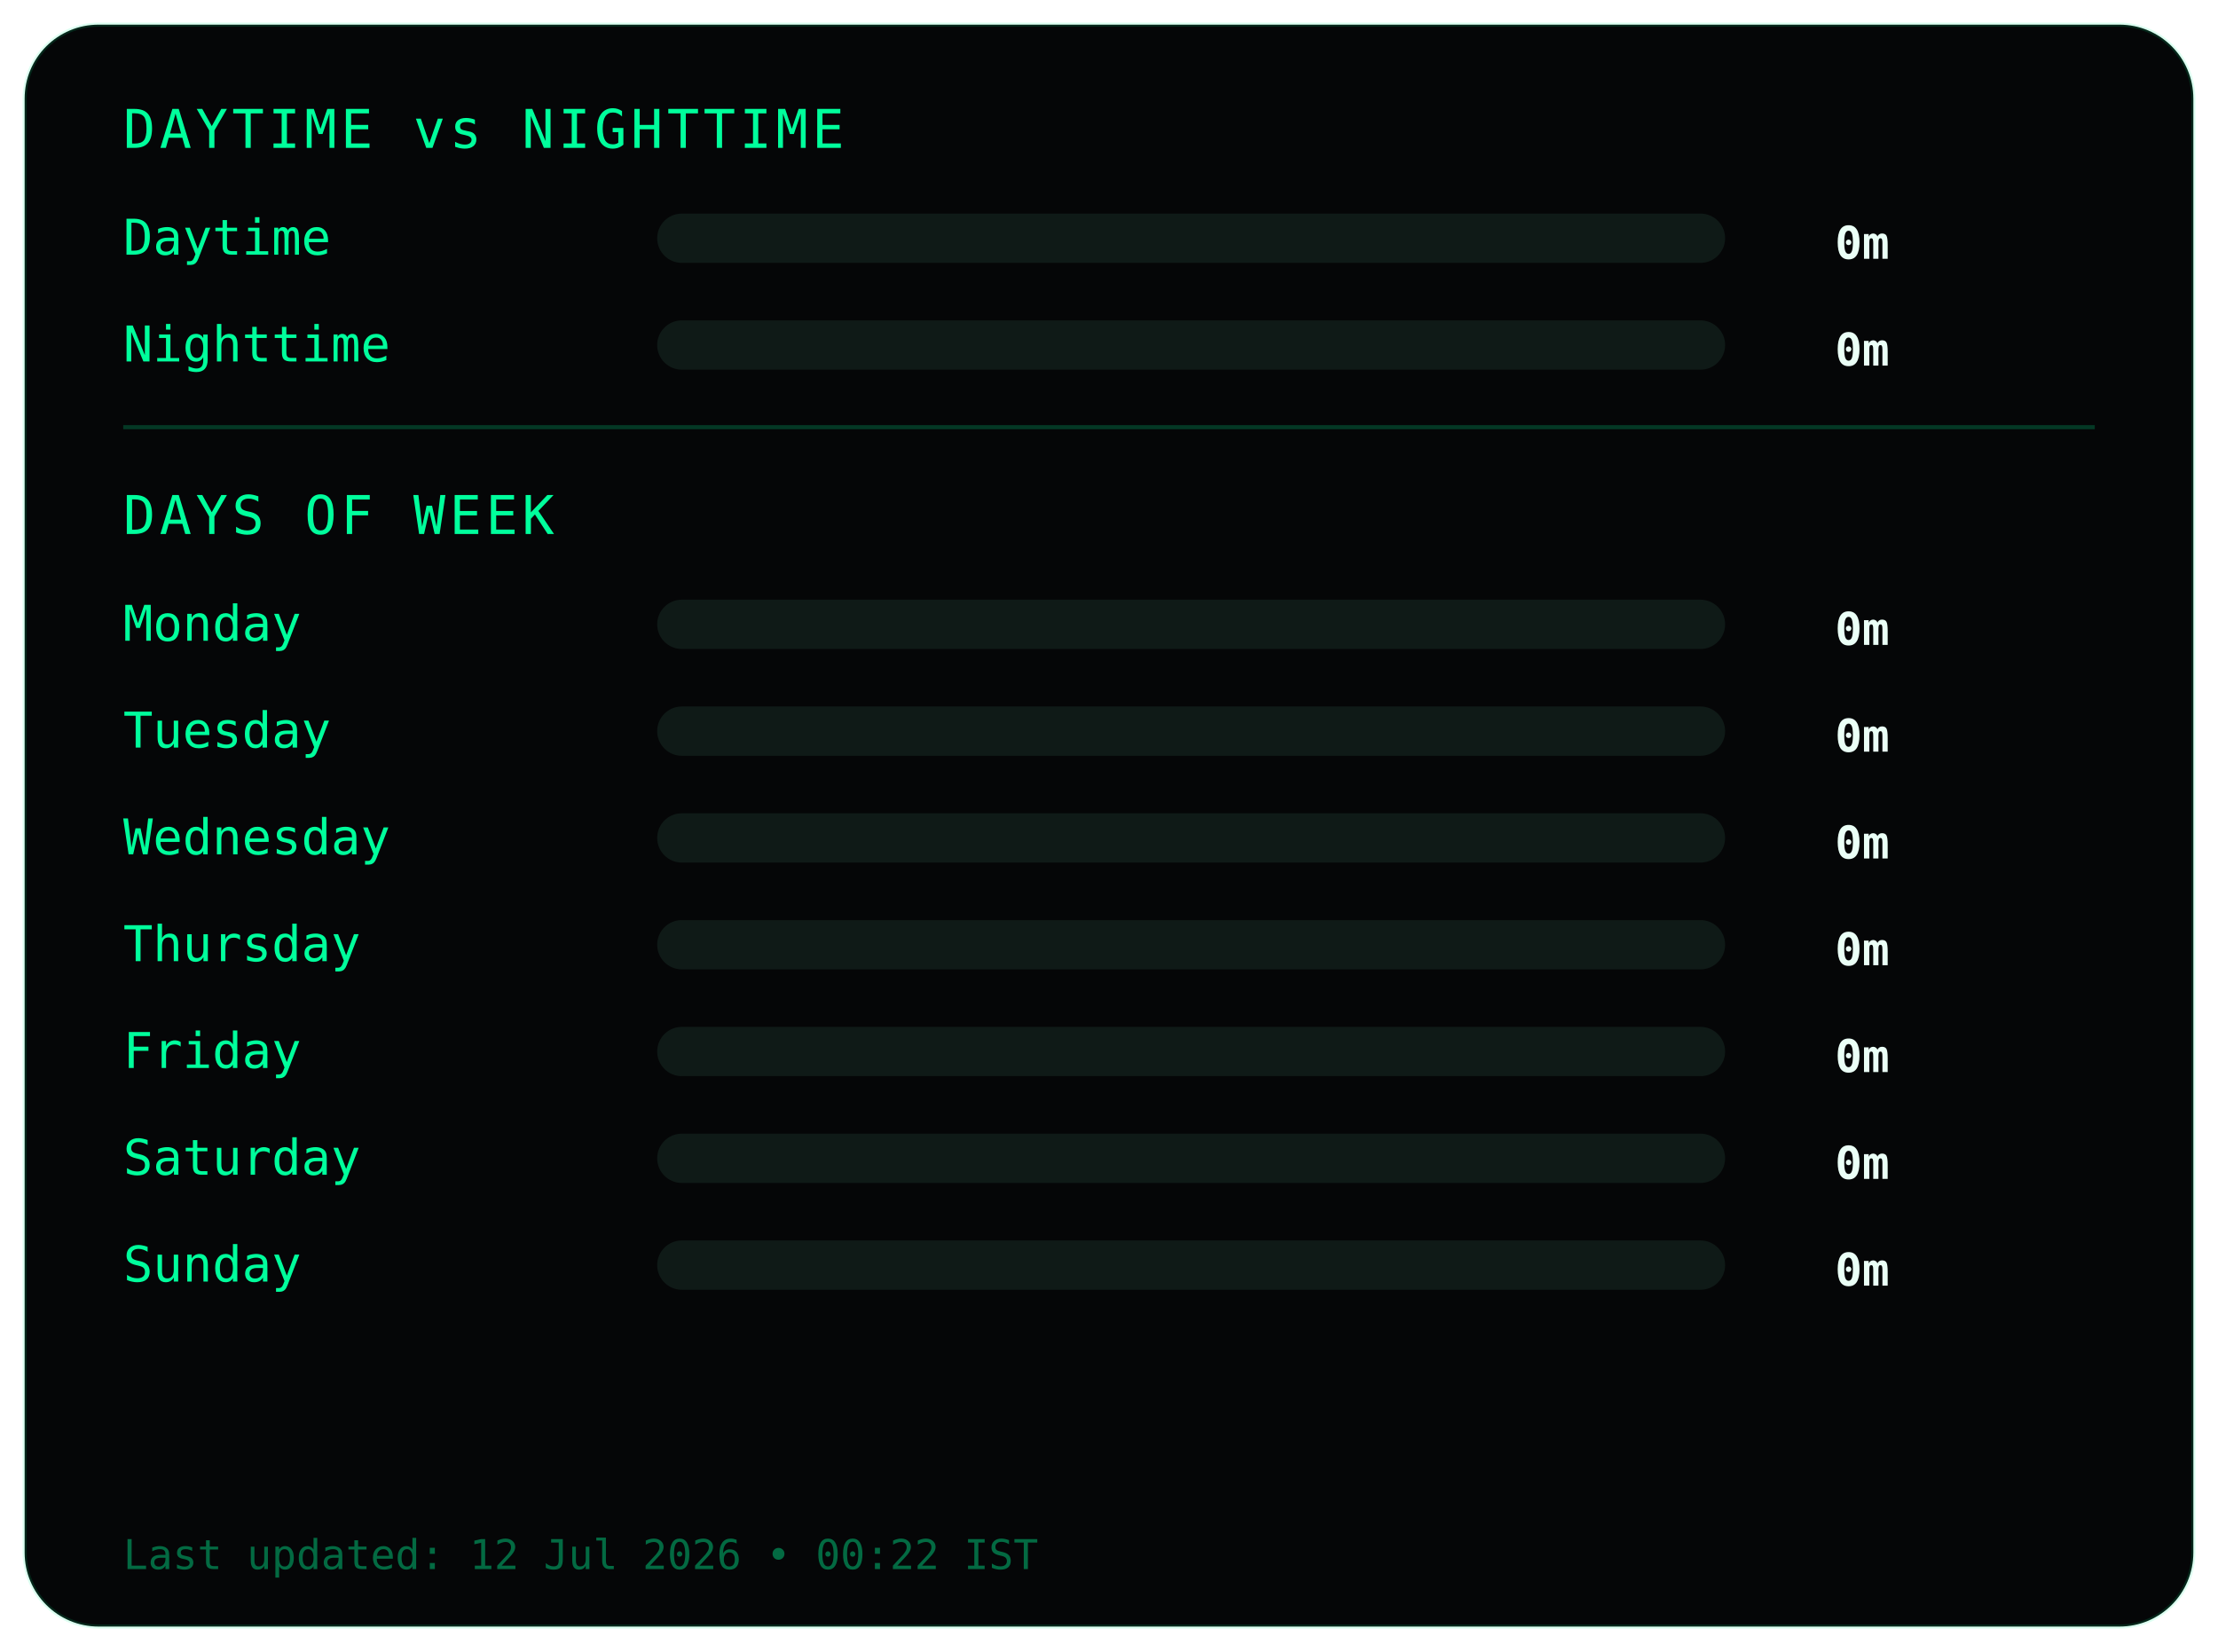
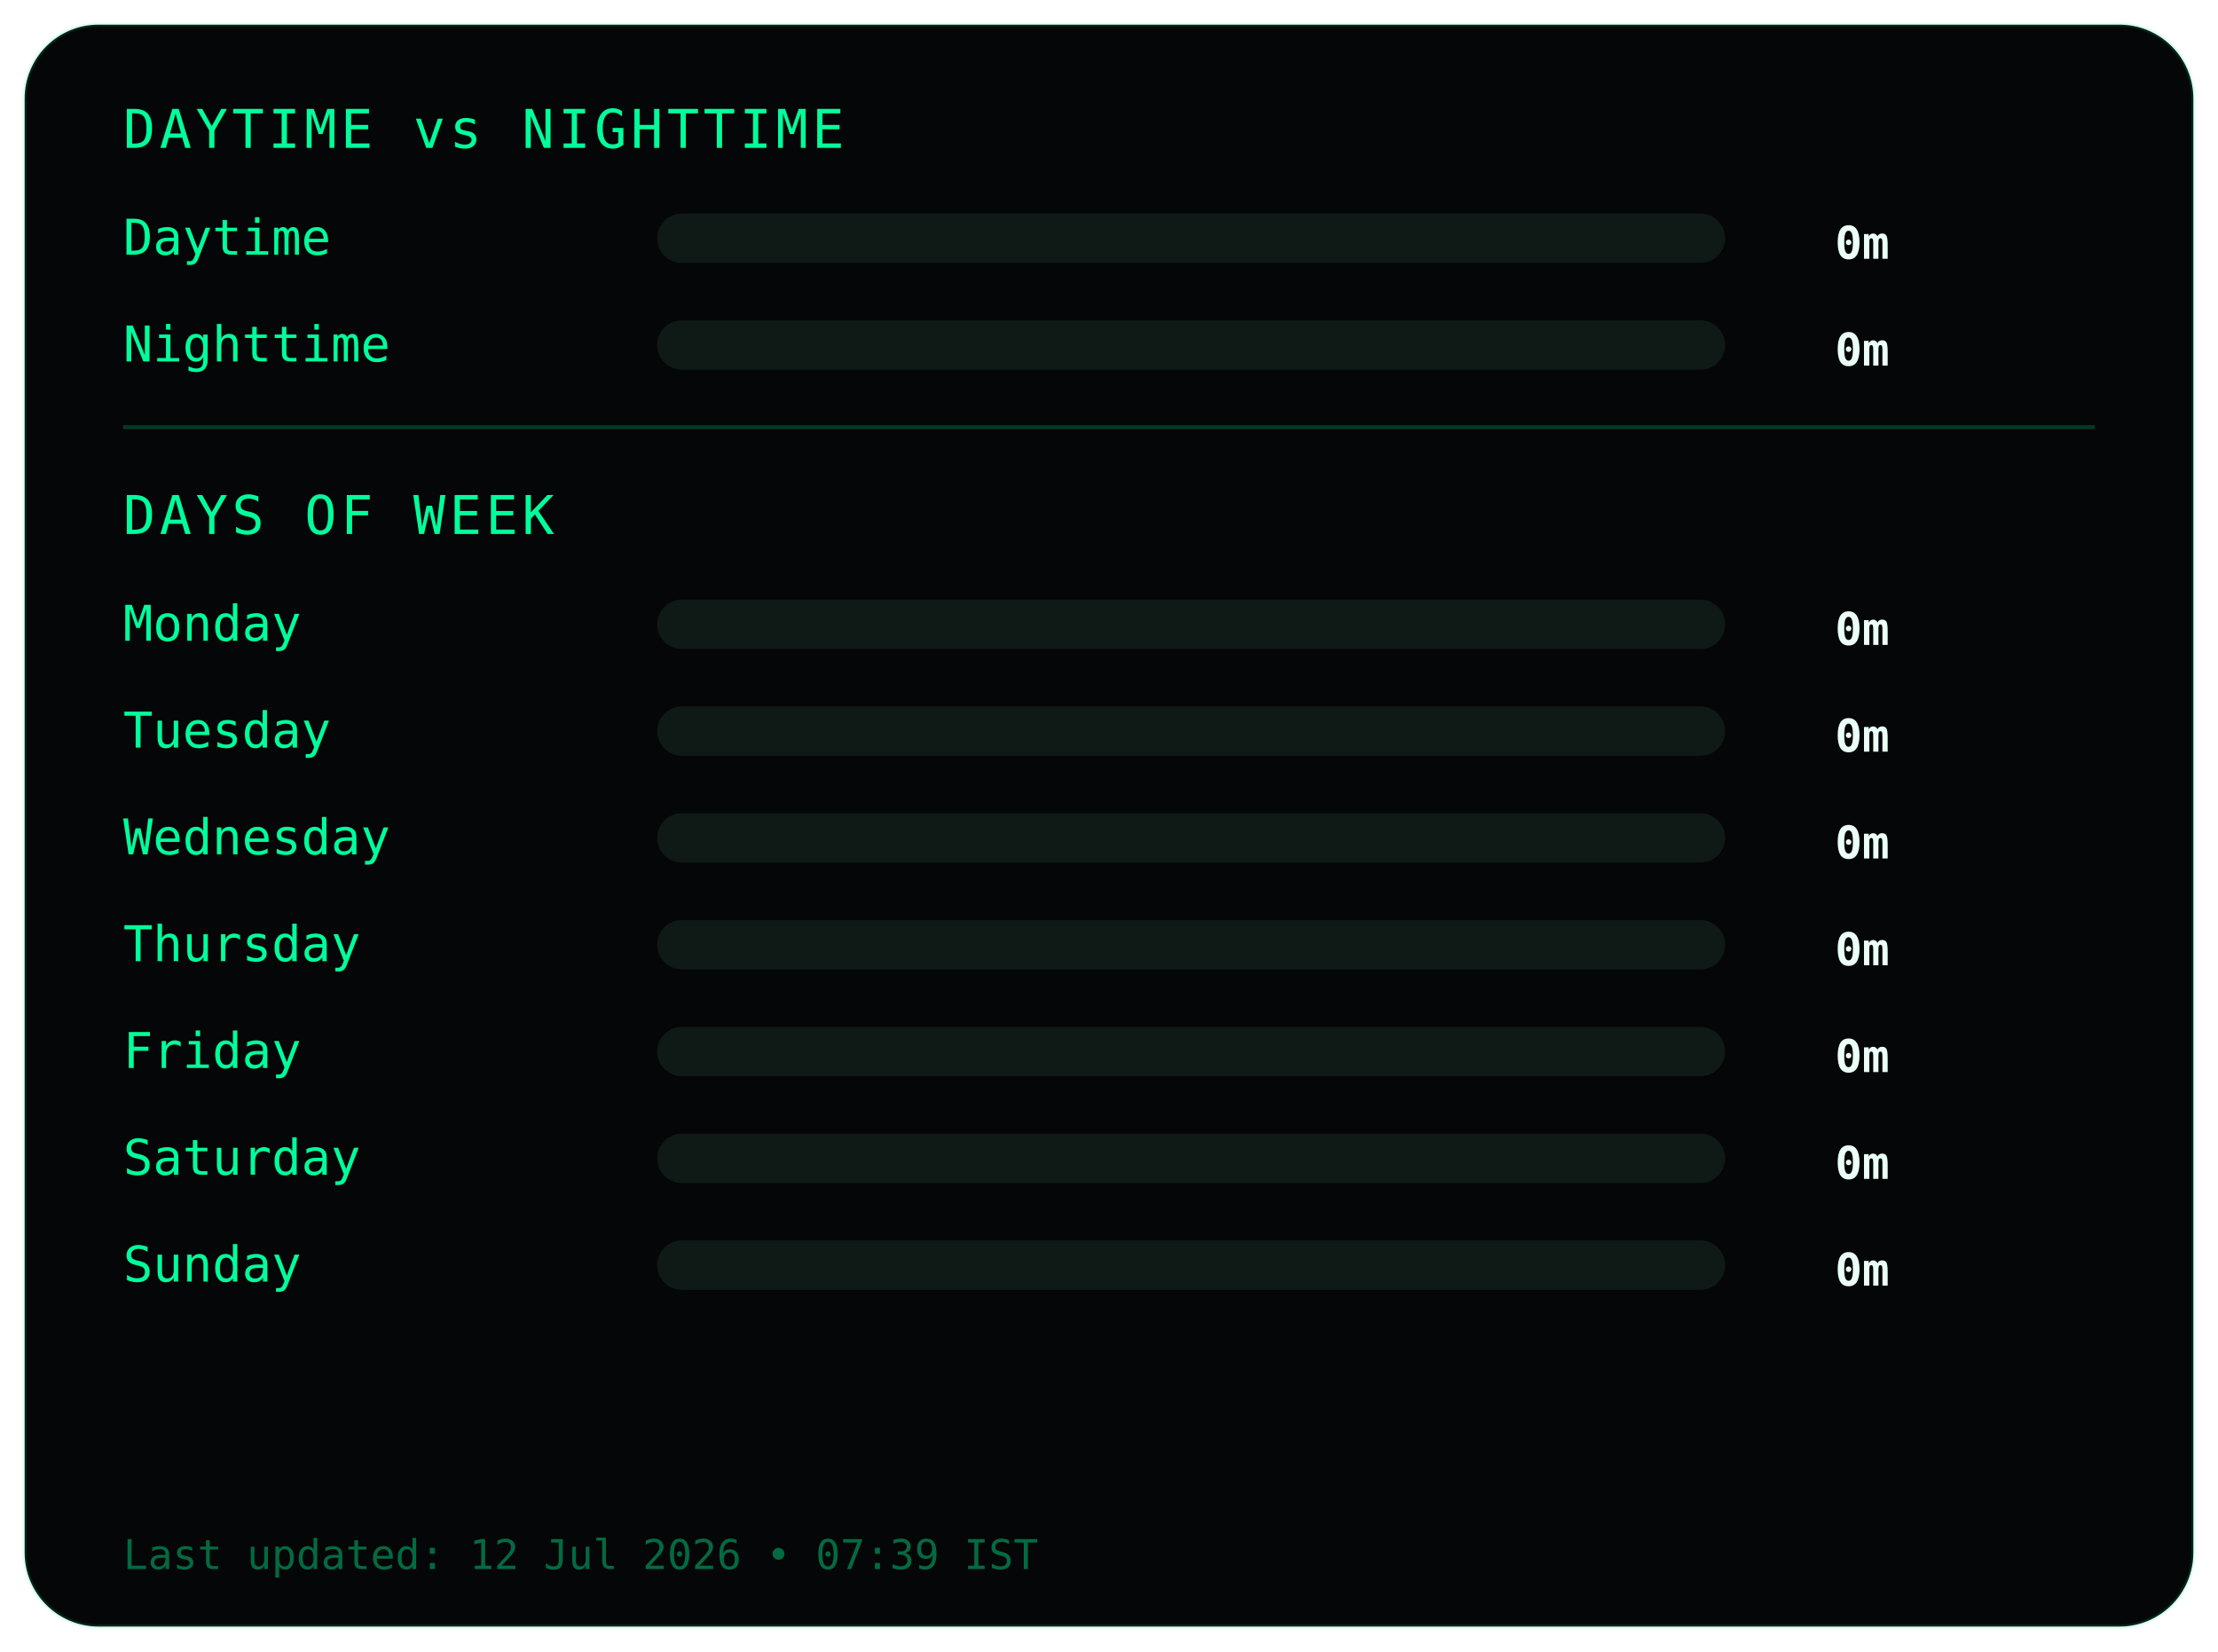
<svg xmlns="http://www.w3.org/2000/svg" width="540" height="402">
  <style>
.frame {
  fill:#050607;
  stroke:#00ff9c22;
  stroke-width:1;
}
.title {
  fill:#00ff9c;
  font-family:monospace;
  font-size:13px;
  letter-spacing:1px;
}
.label {
  fill:#00ff9c;
  font-family:monospace;
  font-size:12px;
}
.value {
  fill:#eafff6;
  font-family:monospace;
  font-size:11px;
  font-weight:bold;
  text-anchor:end;
}
.bar-bg { fill:#0f1a17; }
.bar { fill:#00ff9c; }
.divider { stroke:#00ff9c33; }
.footer {
  fill:#00ff9c66;
  font-family:monospace;
  font-size:10px;
}
</style>
  <rect class="frame" x="6" y="6" rx="18" width="528" height="390" />
  <text class="title" x="30" y="36">DAYTIME vs NIGHTTIME</text>
  <text class="label" x="30" y="62">Daytime</text>
  <rect class="bar-bg" x="160" y="52" width="260" height="12" rx="6" />
  <rect class="bar" x="160" y="52" width="0" height="12" rx="6" />
  <text class="value" x="460" y="63">0m</text>
  <text class="label" x="30" y="88">Nighttime</text>
  <rect class="bar-bg" x="160" y="78" width="260" height="12" rx="6" />
  <rect class="bar" x="160" y="78" width="0" height="12" rx="6" />
  <text class="value" x="460" y="89">0m</text>
  <line class="divider" x1="30" y1="104" x2="510" y2="104" />
  <text class="title" x="30" y="130">DAYS OF WEEK</text>
  <text class="label" x="30" y="156">Monday</text>
  <rect class="bar-bg" x="160" y="146" width="260" height="12" rx="6" />
  <rect class="bar" x="160" y="146" width="0" height="12" rx="6" />
  <text class="value" x="460" y="157">0m</text>
  <text class="label" x="30" y="182">Tuesday</text>
  <rect class="bar-bg" x="160" y="172" width="260" height="12" rx="6" />
  <rect class="bar" x="160" y="172" width="0" height="12" rx="6" />
  <text class="value" x="460" y="183">0m</text>
  <text class="label" x="30" y="208">Wednesday</text>
  <rect class="bar-bg" x="160" y="198" width="260" height="12" rx="6" />
  <rect class="bar" x="160" y="198" width="0" height="12" rx="6" />
  <text class="value" x="460" y="209">0m</text>
  <text class="label" x="30" y="234">Thursday</text>
  <rect class="bar-bg" x="160" y="224" width="260" height="12" rx="6" />
  <rect class="bar" x="160" y="224" width="0" height="12" rx="6" />
  <text class="value" x="460" y="235">0m</text>
  <text class="label" x="30" y="260">Friday</text>
  <rect class="bar-bg" x="160" y="250" width="260" height="12" rx="6" />
  <rect class="bar" x="160" y="250" width="0" height="12" rx="6" />
  <text class="value" x="460" y="261">0m</text>
  <text class="label" x="30" y="286">Saturday</text>
  <rect class="bar-bg" x="160" y="276" width="260" height="12" rx="6" />
  <rect class="bar" x="160" y="276" width="0" height="12" rx="6" />
  <text class="value" x="460" y="287">0m</text>
  <text class="label" x="30" y="312">Sunday</text>
  <rect class="bar-bg" x="160" y="302" width="260" height="12" rx="6" />
  <rect class="bar" x="160" y="302" width="0" height="12" rx="6" />
  <text class="value" x="460" y="313">0m</text>
  <text class="footer" x="30" y="382">
- Last updated: 12 Jul 2026 • 00:22 IST
+ Last updated: 12 Jul 2026 • 07:39 IST
</text>
</svg>
